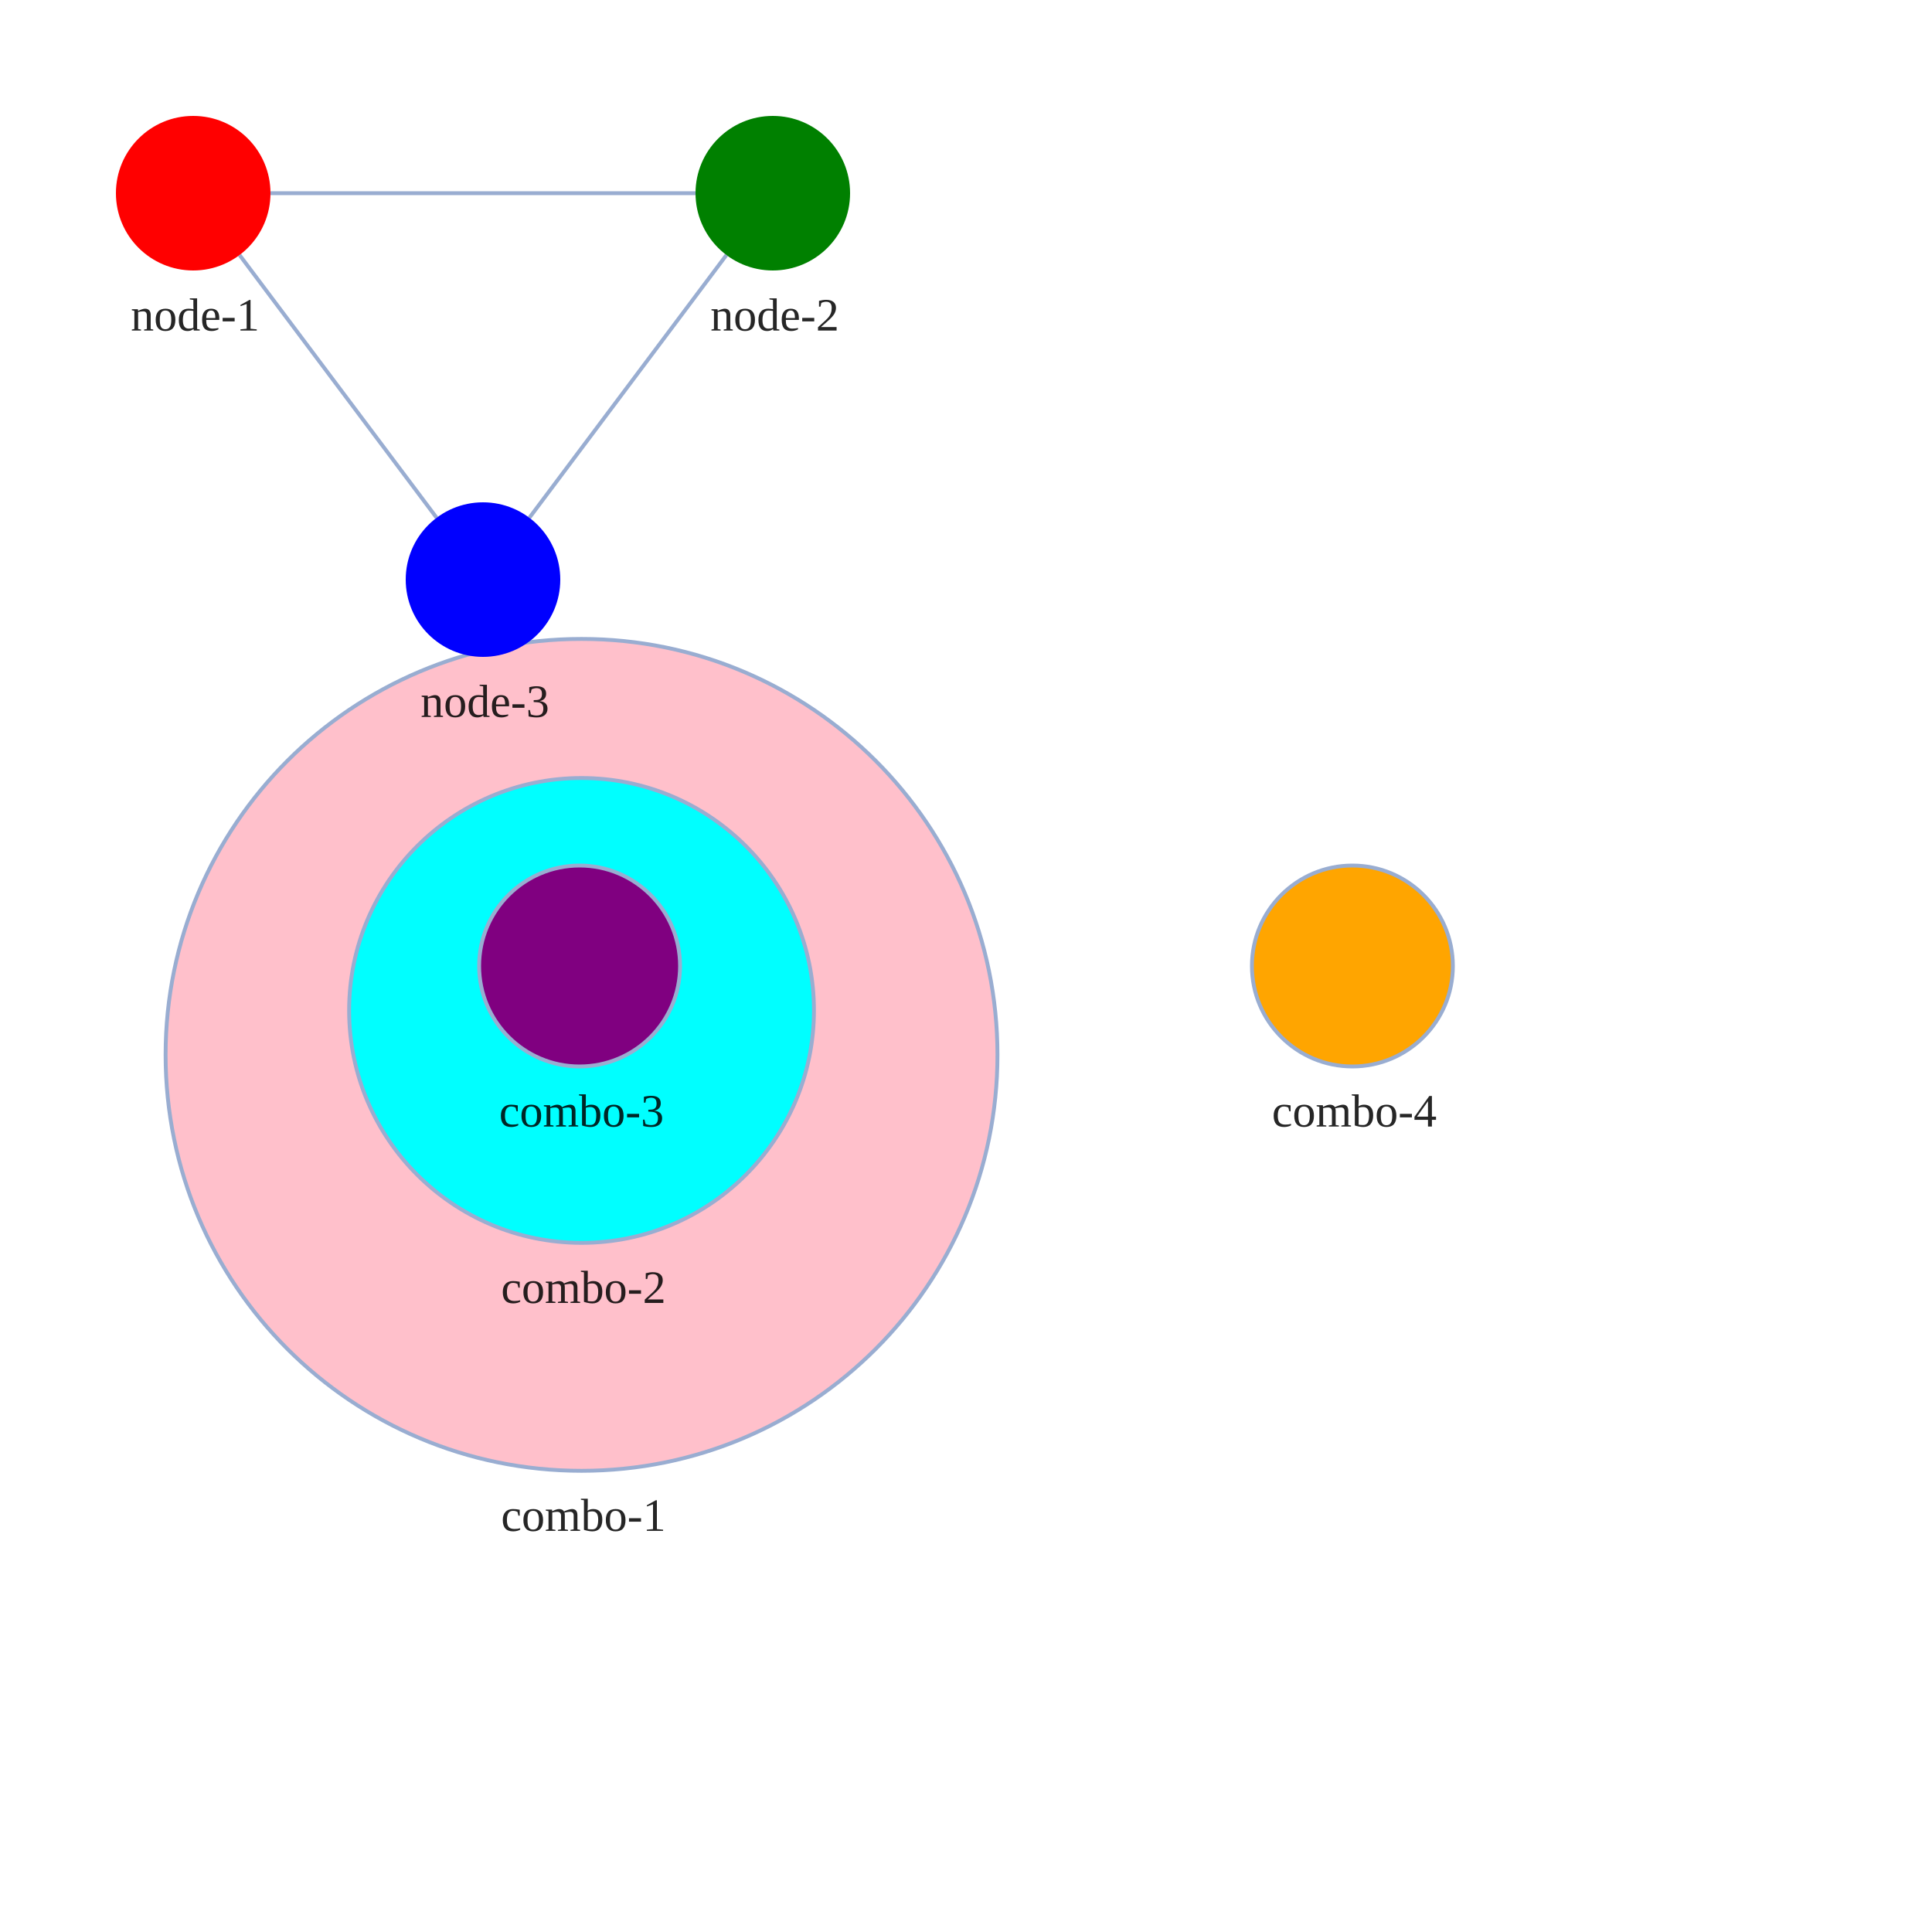
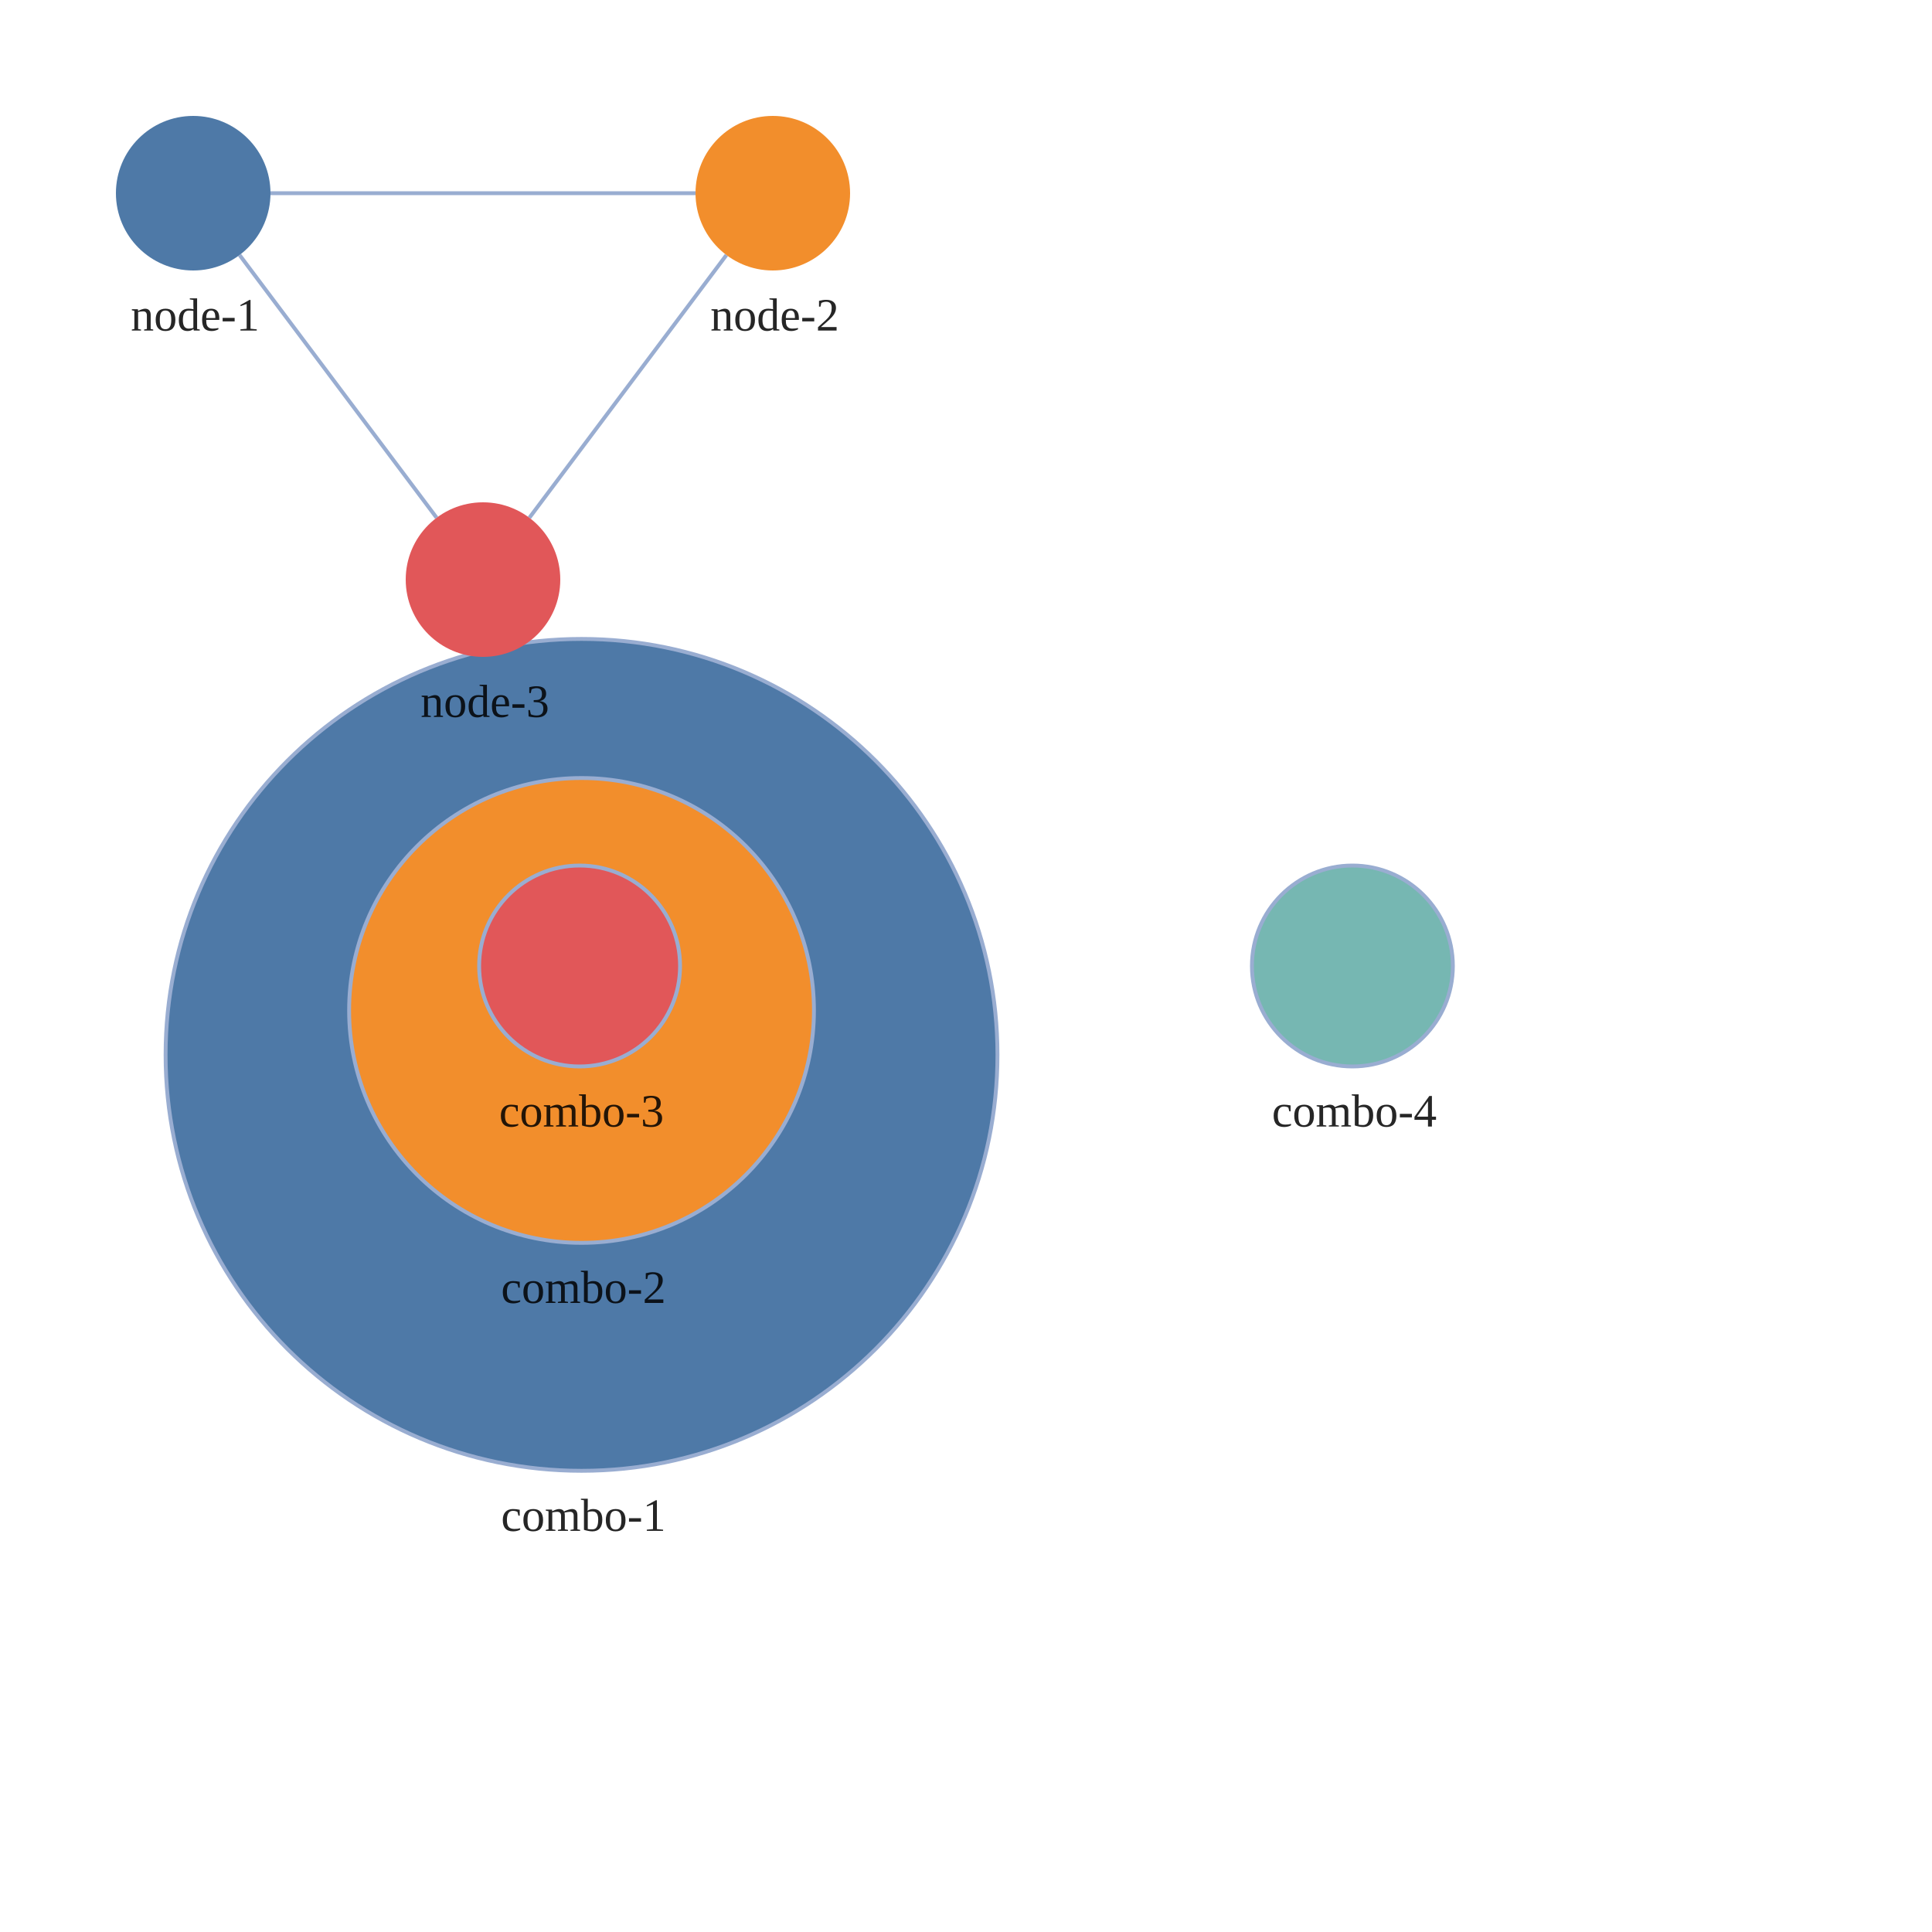
<svg xmlns="http://www.w3.org/2000/svg" width="500" height="500" style="background: transparent; position: absolute; outline: none;" color-interpolation-filters="sRGB" tabindex="1">
  <defs />
  <g transform="matrix(1,0,0,1,0,0)">
    <g fill="none" transform="matrix(1,0,0,1,0,0)">
      <g fill="none" transform="matrix(1,0,0,1,0,0)">
        <g fill="none" transform="matrix(1,0,0,1,150.5,273)">
          <g transform="matrix(1,0,0,1,0,0)">
-             <circle fill="rgba(255,192,203,1)" transform="translate(-107.6445,-107.6445)" cx="107.644" cy="107.644" stroke-dasharray="0,0" stroke-width="1" stroke="rgba(153,173,209,1)" r="107.644" />
+             <circle fill="rgba(78,121,167,1)" transform="translate(-107.6445,-107.6445)" cx="107.644" cy="107.644" stroke-dasharray="0,0" stroke-width="1" stroke="rgba(153,173,209,1)" r="107.644" />
          </g>
          <g fill="none" transform="matrix(1,0,0,1,0,107.6445)">
            <g transform="matrix(1,0,0,1,0,0)">
              <text fill="rgba(0,0,0,0.851)" dominant-baseline="central" paint-order="stroke" dx="0.5" dy="11.5px" font-size="12" text-anchor="middle" font-weight="400">
                combo-1
              </text>
            </g>
          </g>
        </g>
        <g fill="none" transform="matrix(1,0,0,1,350,250)">
          <g transform="matrix(1,0,0,1,0,0)">
-             <circle fill="rgba(255,165,0,1)" transform="translate(-26,-26)" cx="26" cy="26" stroke-dasharray="0,0" stroke-width="1" stroke="rgba(153,173,209,1)" r="26" />
+             <circle fill="rgba(118,183,178,1)" transform="translate(-26,-26)" cx="26" cy="26" stroke-dasharray="0,0" stroke-width="1" stroke="rgba(153,173,209,1)" r="26" />
          </g>
          <g fill="none" transform="matrix(1,0,0,1,0,26)">
            <g transform="matrix(1,0,0,1,0,0)">
              <text fill="rgba(0,0,0,0.851)" dominant-baseline="central" paint-order="stroke" dx="0.5" dy="11.5px" font-size="12" text-anchor="middle" font-weight="400">
                combo-4
              </text>
            </g>
          </g>
        </g>
        <g fill="none" transform="matrix(1,0,0,1,150.5,261.5)">
          <g transform="matrix(1,0,0,1,0,0)">
-             <circle fill="rgba(0,255,255,1)" transform="translate(-60.14865,-60.14865)" cx="60.149" cy="60.149" stroke-dasharray="0,0" stroke-width="1" stroke="rgba(153,173,209,1)" r="60.149" />
+             <circle fill="rgba(242,142,44,1)" transform="translate(-60.14865,-60.14865)" cx="60.149" cy="60.149" stroke-dasharray="0,0" stroke-width="1" stroke="rgba(153,173,209,1)" r="60.149" />
          </g>
          <g fill="none" transform="matrix(1,0,0,1,0,60.14865)">
            <g transform="matrix(1,0,0,1,0,0)">
              <text fill="rgba(0,0,0,0.851)" dominant-baseline="central" paint-order="stroke" dx="0.5" dy="11.5px" font-size="12" text-anchor="middle" font-weight="400">
                combo-2
              </text>
            </g>
          </g>
        </g>
        <g fill="none" transform="matrix(1,0,0,1,150,250)">
          <g transform="matrix(1,0,0,1,0,0)">
-             <circle fill="rgba(128,0,128,1)" transform="translate(-26,-26)" cx="26" cy="26" stroke-dasharray="0,0" stroke-width="1" stroke="rgba(153,173,209,1)" r="26" />
+             <circle fill="rgba(225,87,89,1)" transform="translate(-26,-26)" cx="26" cy="26" stroke-dasharray="0,0" stroke-width="1" stroke="rgba(153,173,209,1)" r="26" />
          </g>
          <g fill="none" transform="matrix(1,0,0,1,0,26)">
            <g transform="matrix(1,0,0,1,0,0)">
              <text fill="rgba(0,0,0,0.851)" dominant-baseline="central" paint-order="stroke" dx="0.5" dy="11.5px" font-size="12" text-anchor="middle" font-weight="400">
                combo-3
              </text>
            </g>
          </g>
        </g>
      </g>
      <g fill="none" transform="matrix(1,0,0,1,0,0)">
        <g fill="none" marker-start="false" marker-end="false" transform="matrix(1,0,0,1,0,0)">
          <g fill="none" marker-start="false" marker-end="false" stroke="transparent" stroke-width="3" />
          <g transform="matrix(1,0,0,1,70,50)">
            <path fill="none" d="M 0,0 L 110,0" stroke-width="1" stroke="rgba(153,173,209,1)" />
            <path fill="none" d="M 0,0 L 110,0" stroke-width="3" stroke="transparent" />
          </g>
        </g>
        <g fill="none" marker-start="false" marker-end="false" transform="matrix(1,0,0,1,0,0)">
          <g fill="none" marker-start="false" marker-end="false" stroke="transparent" stroke-width="3" />
          <g transform="matrix(1,0,0,1,137,66)">
            <path fill="none" d="M 51,0 L 0,68" stroke-width="1" stroke="rgba(153,173,209,1)" />
            <path fill="none" d="M 51,0 L 0,68" stroke-width="3" stroke="transparent" />
          </g>
        </g>
        <g fill="none" marker-start="false" marker-end="false" transform="matrix(1,0,0,1,0,0)">
          <g fill="none" marker-start="false" marker-end="false" stroke="transparent" stroke-width="3" />
          <g transform="matrix(1,0,0,1,62,66)">
            <path fill="none" d="M 51,68 L 0,0" stroke-width="1" stroke="rgba(153,173,209,1)" />
            <path fill="none" d="M 51,68 L 0,0" stroke-width="3" stroke="transparent" />
          </g>
        </g>
      </g>
      <g fill="none" transform="matrix(1,0,0,1,0,0)">
        <g fill="none" transform="matrix(1,0,0,1,50,50)">
          <g transform="matrix(1,0,0,1,0,0)">
-             <circle fill="rgba(255,0,0,1)" transform="translate(-20,-20)" cx="20" cy="20" stroke-width="0" stroke="rgba(0,0,0,1)" r="20" />
+             <circle fill="rgba(78,121,167,1)" transform="translate(-20,-20)" cx="20" cy="20" stroke-width="0" stroke="rgba(0,0,0,1)" r="20" />
          </g>
          <g fill="none" transform="matrix(1,0,0,1,0,20)">
            <g transform="matrix(1,0,0,1,0,0)">
              <text fill="rgba(0,0,0,0.851)" dominant-baseline="central" paint-order="stroke" dx="0.5" dy="11.5px" font-size="12" text-anchor="middle" font-weight="400">
                node-1
              </text>
            </g>
          </g>
        </g>
        <g fill="none" transform="matrix(1,0,0,1,200,50)">
          <g transform="matrix(1,0,0,1,0,0)">
-             <circle fill="rgba(0,128,0,1)" transform="translate(-20,-20)" cx="20" cy="20" stroke-width="0" stroke="rgba(0,0,0,1)" r="20" />
+             <circle fill="rgba(242,142,44,1)" transform="translate(-20,-20)" cx="20" cy="20" stroke-width="0" stroke="rgba(0,0,0,1)" r="20" />
          </g>
          <g fill="none" transform="matrix(1,0,0,1,0,20)">
            <g transform="matrix(1,0,0,1,0,0)">
              <text fill="rgba(0,0,0,0.851)" dominant-baseline="central" paint-order="stroke" dx="0.5" dy="11.5px" font-size="12" text-anchor="middle" font-weight="400">
                node-2
              </text>
            </g>
          </g>
        </g>
        <g fill="none" transform="matrix(1,0,0,1,125,150)">
          <g transform="matrix(1,0,0,1,0,0)">
-             <circle fill="rgba(0,0,255,1)" transform="translate(-20,-20)" cx="20" cy="20" stroke-width="0" stroke="rgba(0,0,0,1)" r="20" />
+             <circle fill="rgba(225,87,89,1)" transform="translate(-20,-20)" cx="20" cy="20" stroke-width="0" stroke="rgba(0,0,0,1)" r="20" />
          </g>
          <g fill="none" transform="matrix(1,0,0,1,0,20)">
            <g transform="matrix(1,0,0,1,0,0)">
              <text fill="rgba(0,0,0,0.851)" dominant-baseline="central" paint-order="stroke" dx="0.5" dy="11.5px" font-size="12" text-anchor="middle" font-weight="400">
                node-3
              </text>
            </g>
          </g>
        </g>
      </g>
    </g>
  </g>
</svg>
